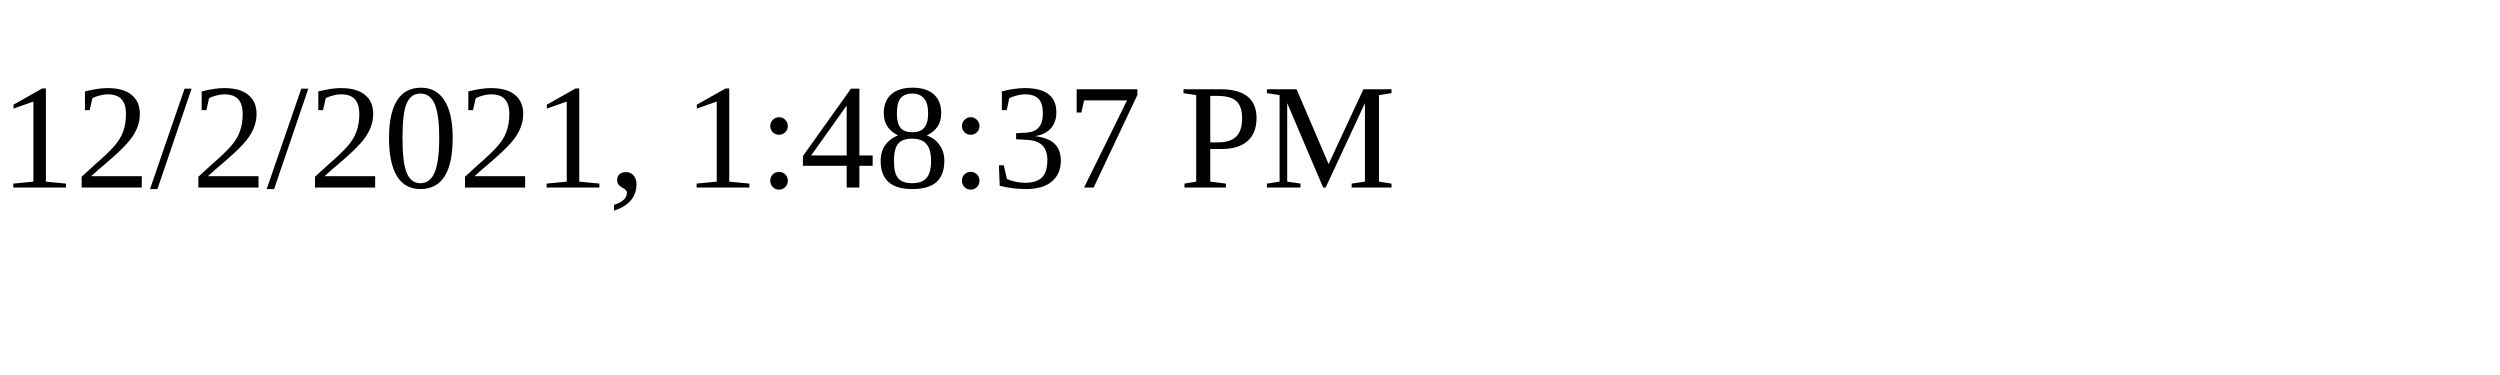
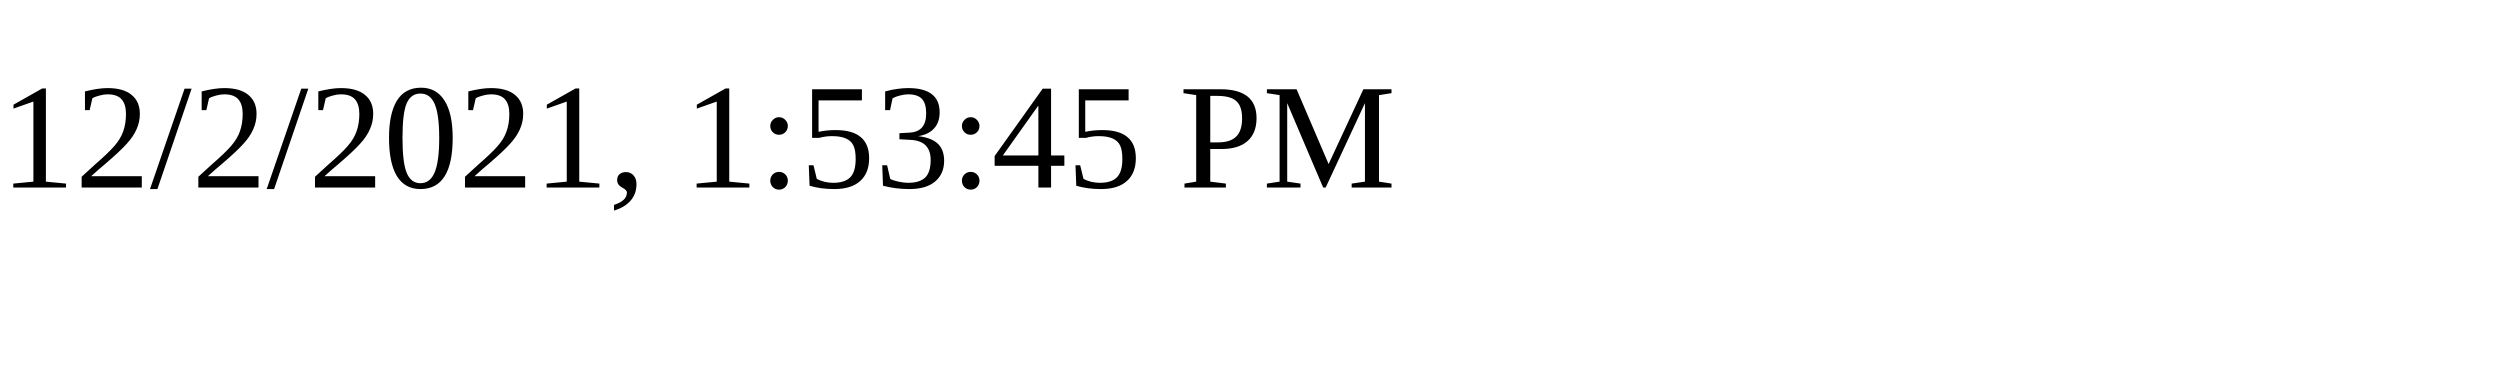
<svg xmlns="http://www.w3.org/2000/svg" height="30" width="200">
-   <text x="0" y="15">12/2/2021, 1:48:37 PM</text>
+   <text x="0" y="15">12/2/2021, 1:53:45 PM</text>
</svg>
